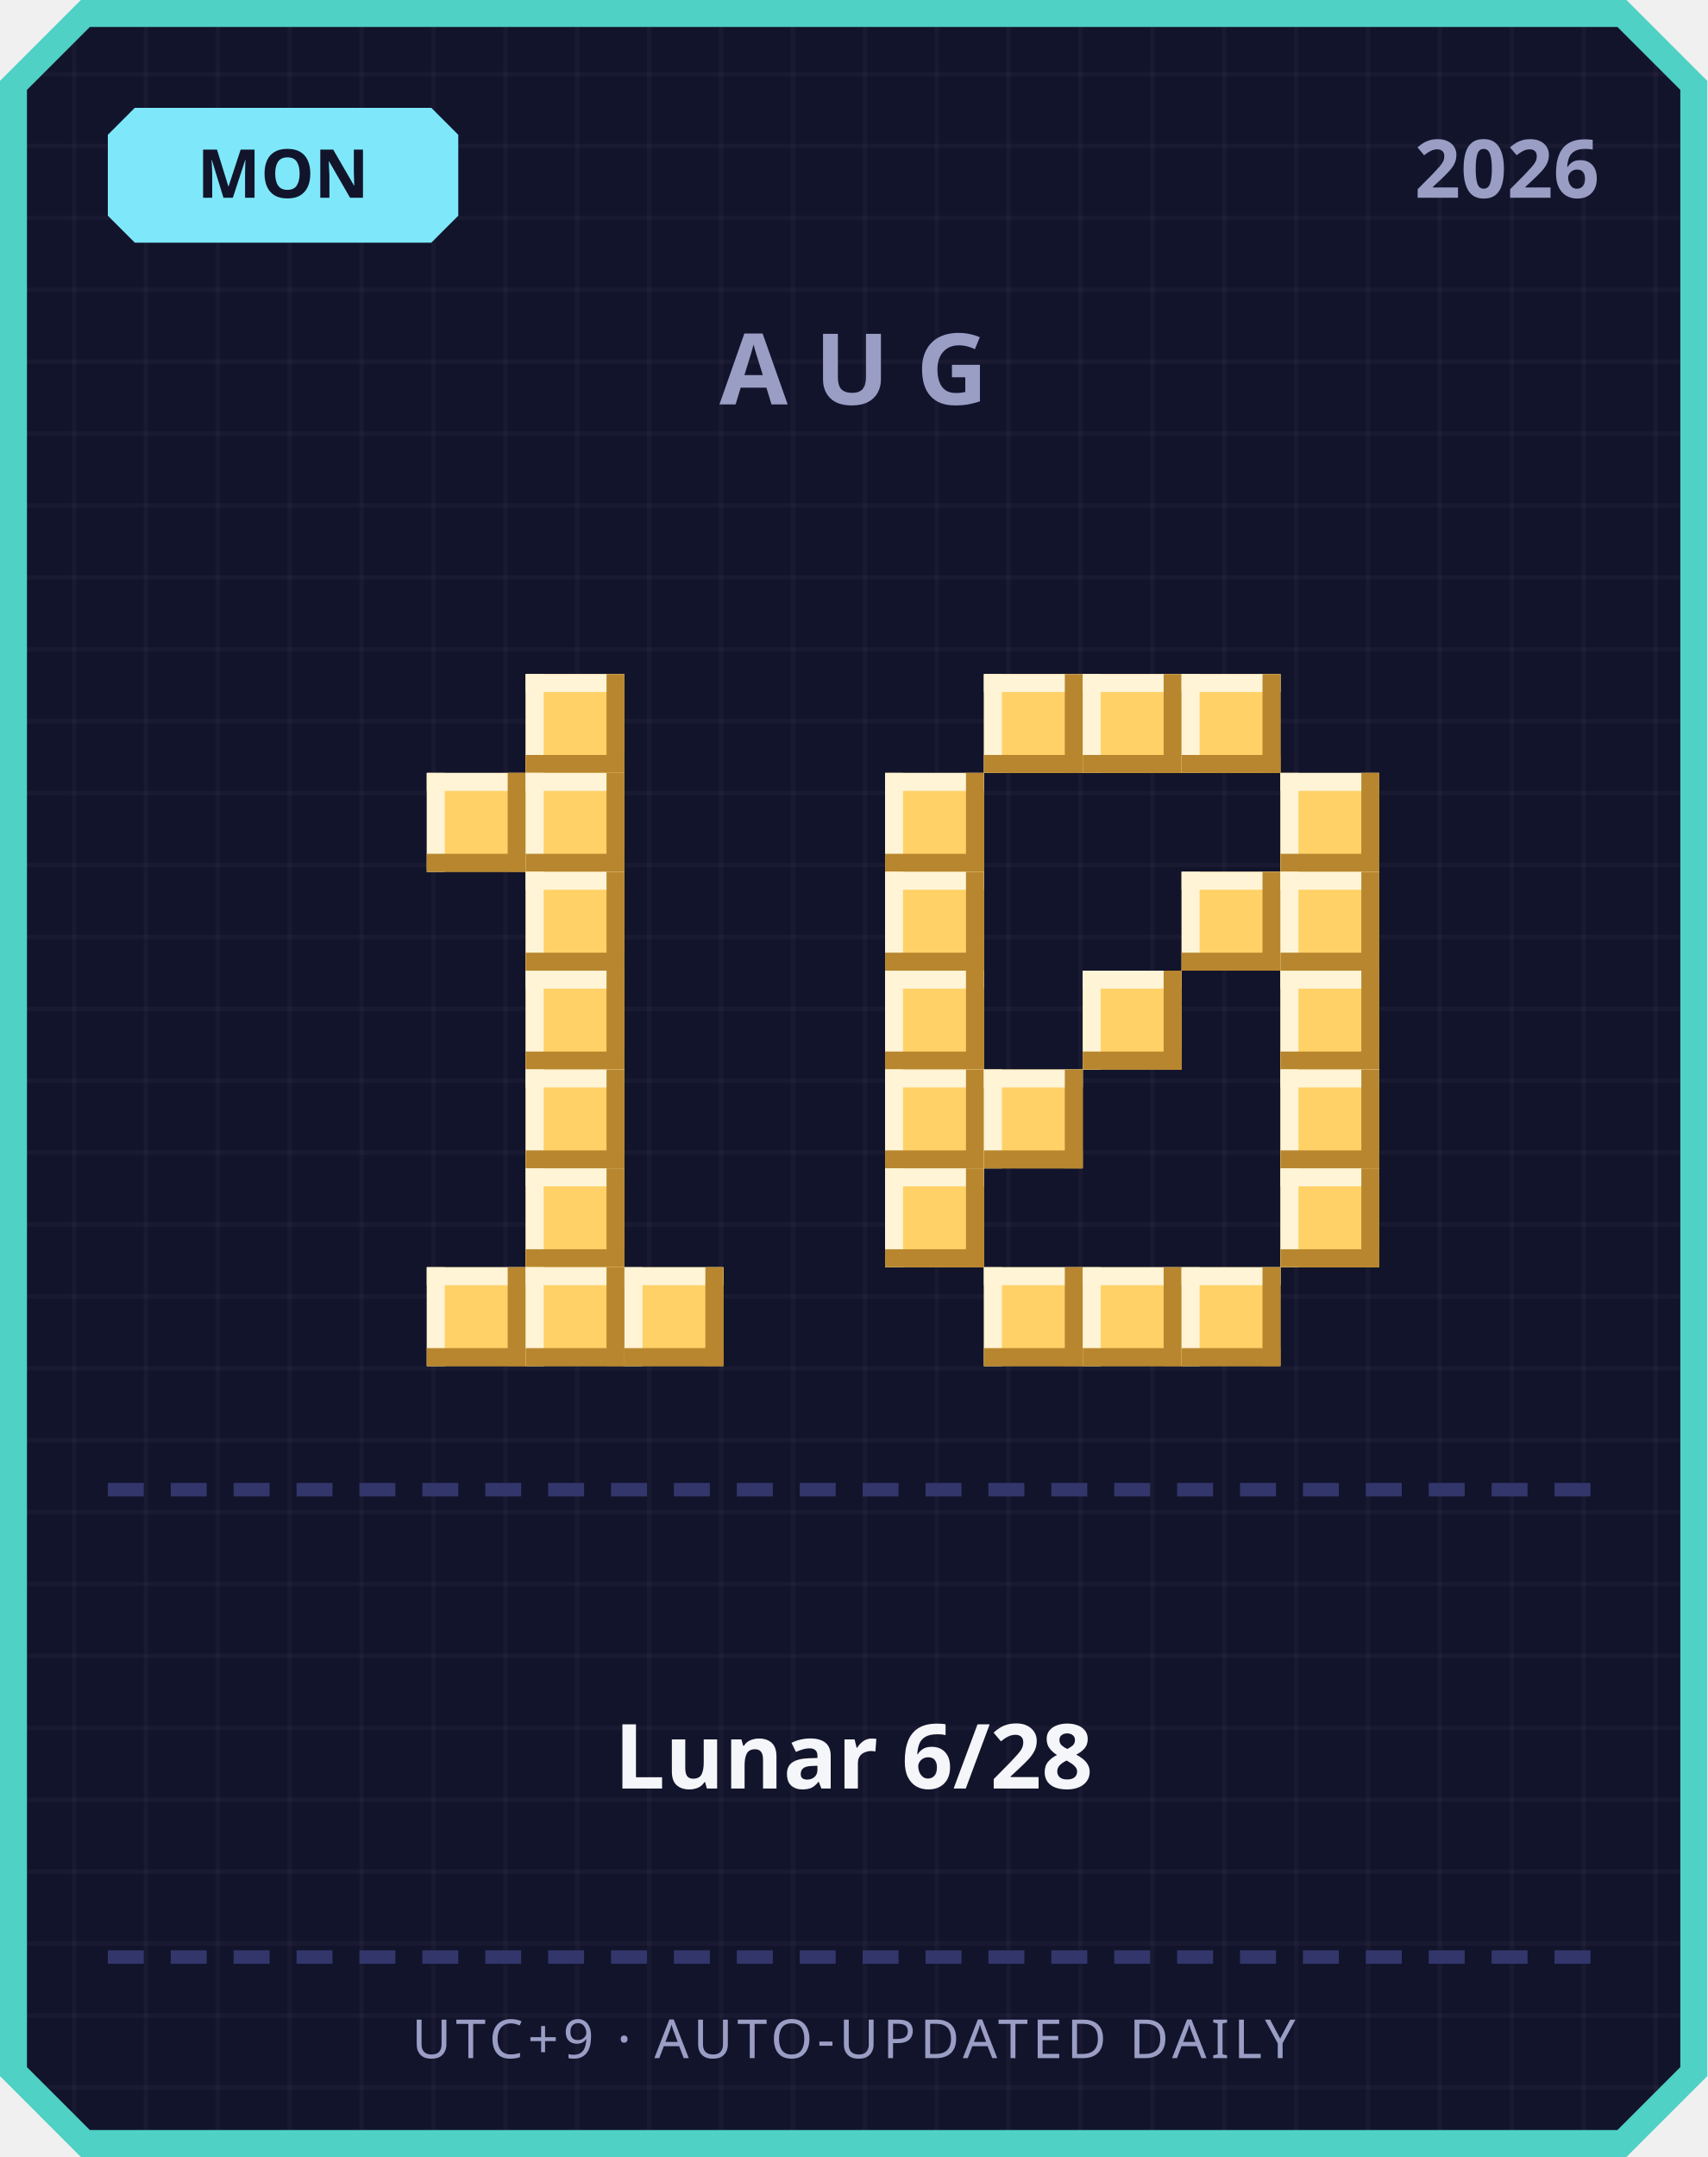
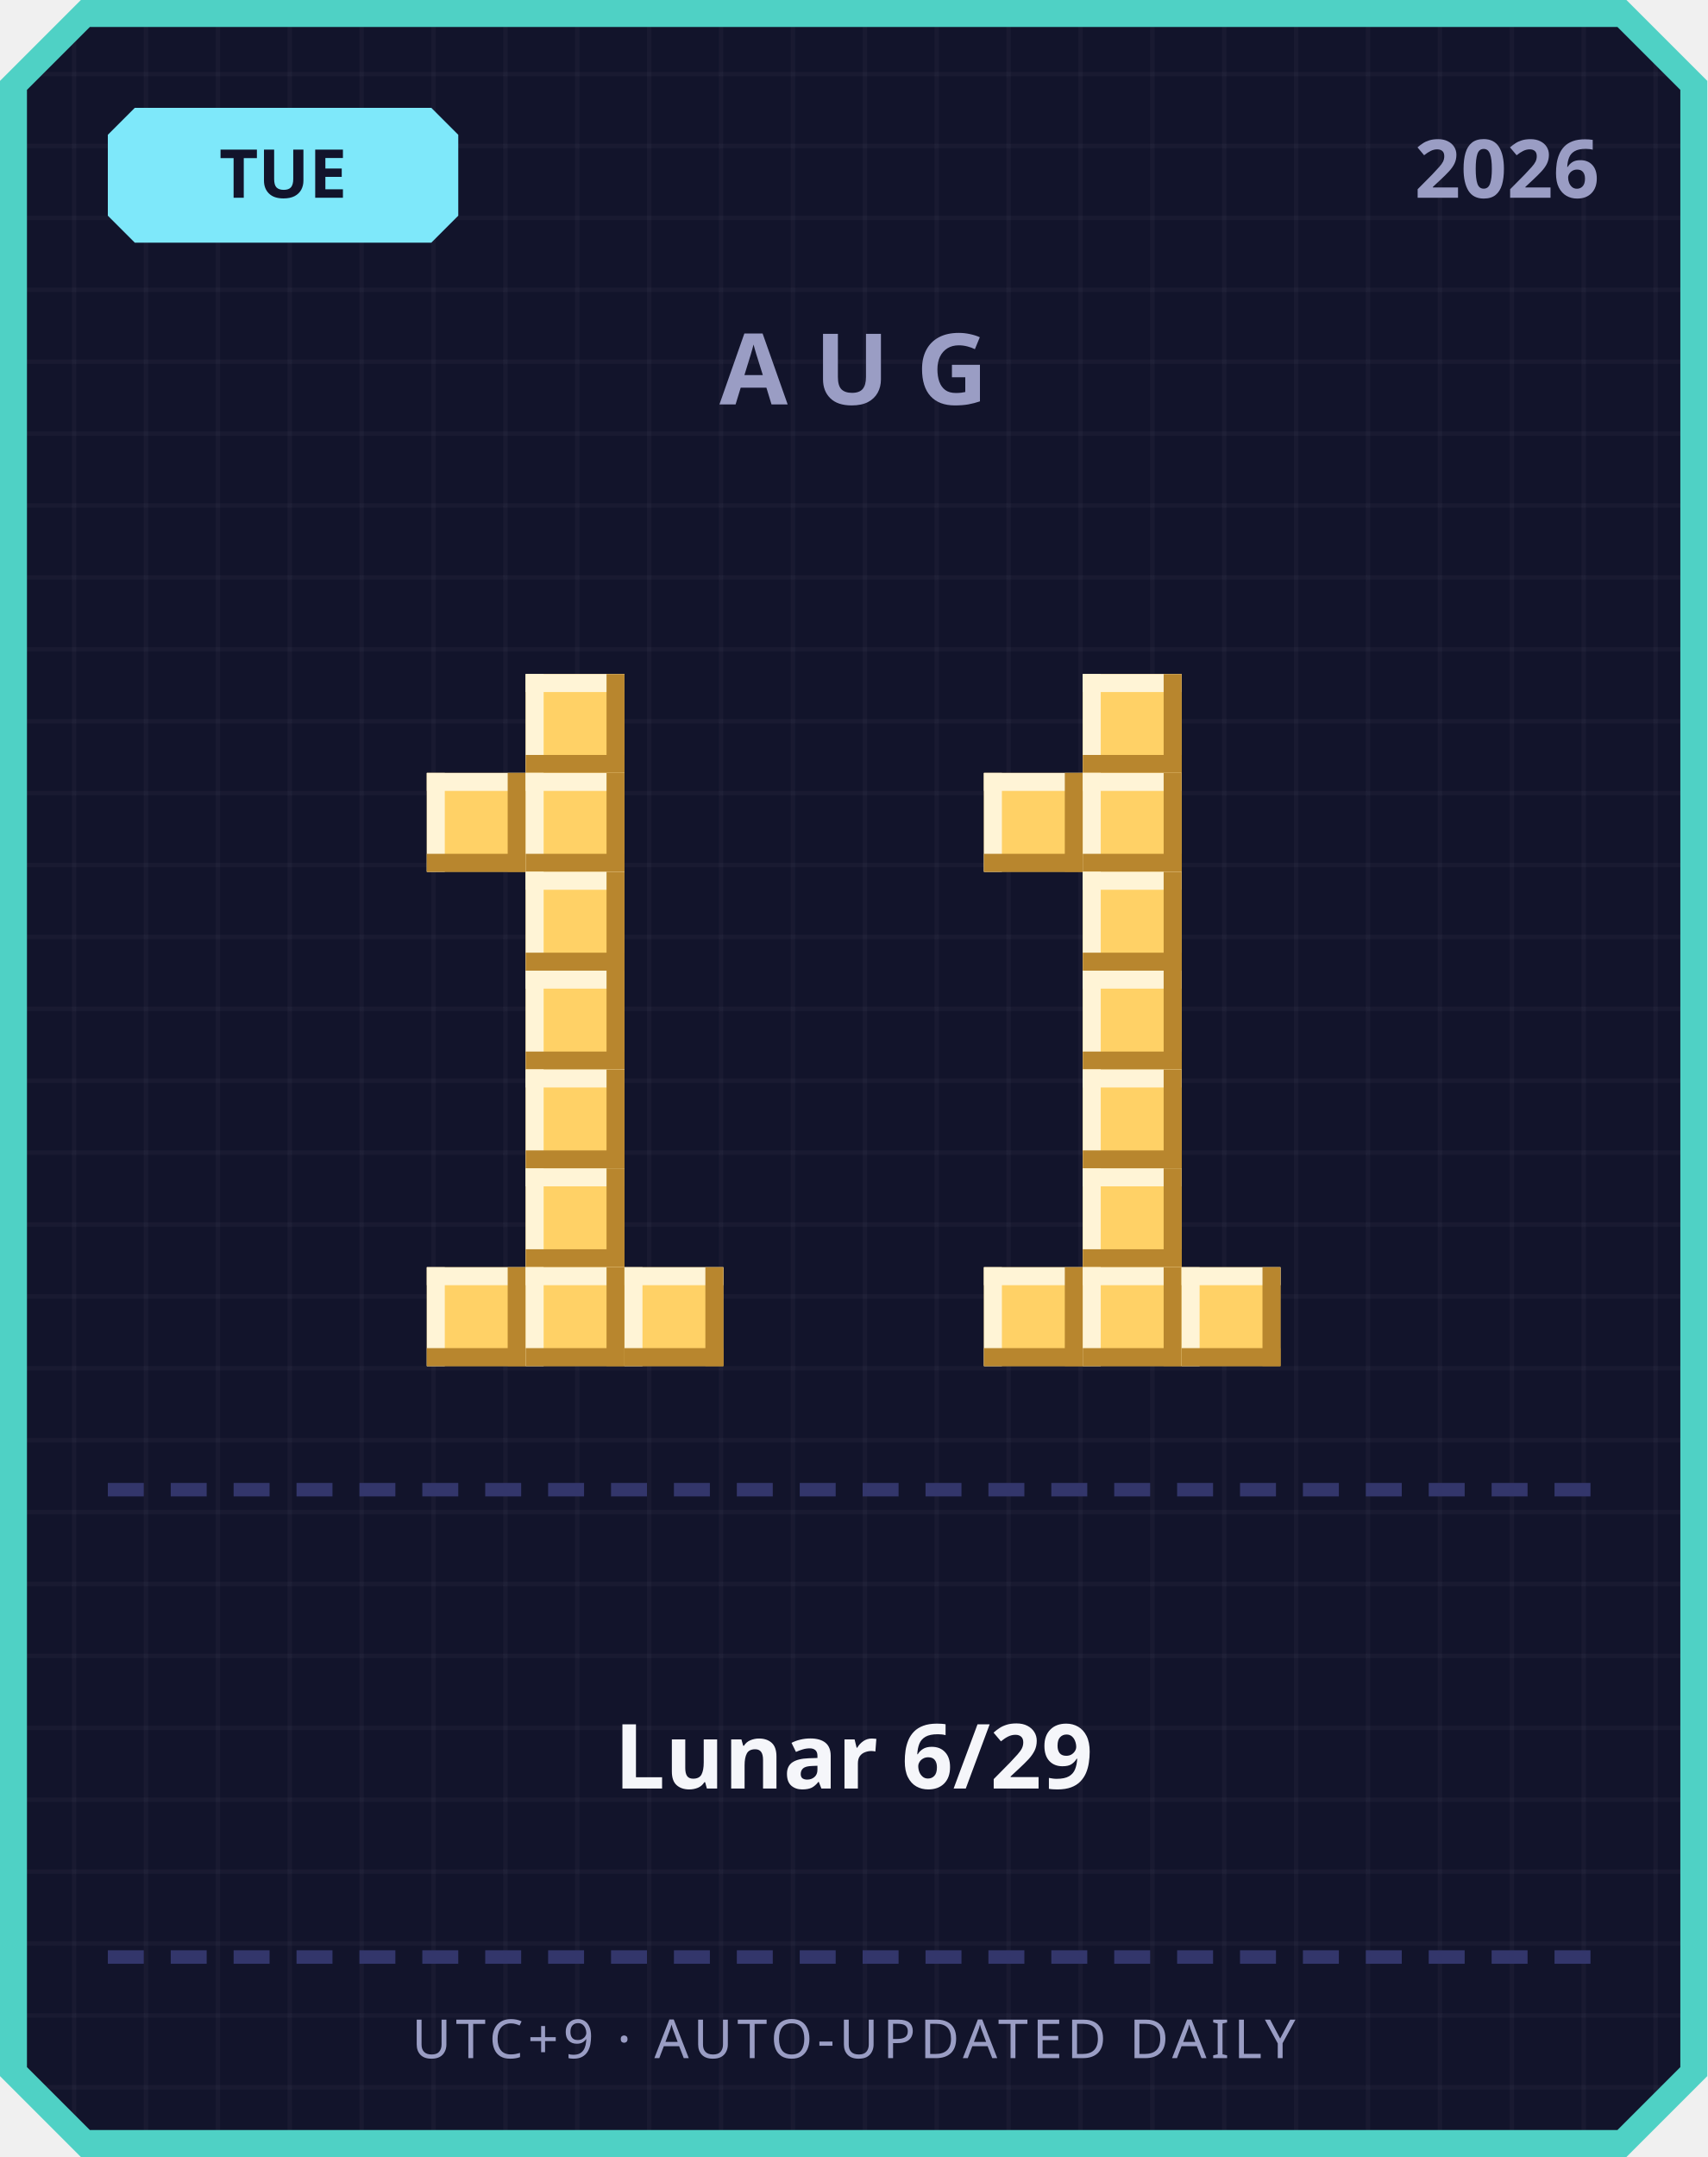
<svg xmlns="http://www.w3.org/2000/svg" width="380" height="480" viewBox="0 0 380 480">
  <defs>
    <pattern id="grid" width="16" height="16" patternUnits="userSpaceOnUse">
      <rect width="16" height="16" fill="#12142b" />
      <rect width="1" height="16" fill="#ffffff" opacity="0.03" />
      <rect width="16" height="1" fill="#ffffff" opacity="0.03" />
    </pattern>
  </defs>
  <path d="M 18,0 L 362,0 L 380,18 L 380,462 L 362,480 L 18,480 L 0,462 L 0,18 Z" fill="#4fd1c5" />
  <path d="M 20,6 L 360,6 L 374,20 L 374,460 L 360,474 L 20,474 L 6,460 L 6,20 Z" fill="url(#grid)" />
  <path d="M 30,24 L 96,24 L 102,30 L 102,48 L 96,54 L 30,54 L 24,48 L 24,30 Z" fill="#7ee8fa" />
-   <text x="63" y="44" text-anchor="middle" font-family="'Segoe UI', sans-serif" font-size="15" font-weight="700" fill="#12142b">MON</text>
+   <text x="63" y="44" text-anchor="middle" font-family="'Segoe UI', sans-serif" font-size="15" font-weight="700" fill="#12142b">TUE</text>
  <text x="356" y="44" text-anchor="end" font-family="'Segoe UI', sans-serif" font-size="18" font-weight="700" fill="#9a9dc4">2026</text>
  <text x="190" y="90" text-anchor="middle" font-family="'Segoe UI', sans-serif" font-size="22" font-weight="700" letter-spacing="6" fill="#9a9dc4">AUG</text>
  <rect x="117" y="150" width="22" height="22" fill="#ffd166" />
  <rect x="117" y="150" width="22" height="4" fill="#fff4d6" />
  <rect x="117" y="150" width="4" height="22" fill="#fff4d6" />
  <rect x="117" y="168" width="22" height="4" fill="#b8862e" />
  <rect x="135" y="150" width="4" height="22" fill="#b8862e" />
  <rect x="95" y="172" width="22" height="22" fill="#ffd166" />
  <rect x="95" y="172" width="22" height="4" fill="#fff4d6" />
  <rect x="95" y="172" width="4" height="22" fill="#fff4d6" />
  <rect x="95" y="190" width="22" height="4" fill="#b8862e" />
  <rect x="113" y="172" width="4" height="22" fill="#b8862e" />
  <rect x="117" y="172" width="22" height="22" fill="#ffd166" />
  <rect x="117" y="172" width="22" height="4" fill="#fff4d6" />
  <rect x="117" y="172" width="4" height="22" fill="#fff4d6" />
  <rect x="117" y="190" width="22" height="4" fill="#b8862e" />
  <rect x="135" y="172" width="4" height="22" fill="#b8862e" />
  <rect x="117" y="194" width="22" height="22" fill="#ffd166" />
  <rect x="117" y="194" width="22" height="4" fill="#fff4d6" />
  <rect x="117" y="194" width="4" height="22" fill="#fff4d6" />
  <rect x="117" y="212" width="22" height="4" fill="#b8862e" />
  <rect x="135" y="194" width="4" height="22" fill="#b8862e" />
  <rect x="117" y="216" width="22" height="22" fill="#ffd166" />
  <rect x="117" y="216" width="22" height="4" fill="#fff4d6" />
  <rect x="117" y="216" width="4" height="22" fill="#fff4d6" />
  <rect x="117" y="234" width="22" height="4" fill="#b8862e" />
  <rect x="135" y="216" width="4" height="22" fill="#b8862e" />
  <rect x="117" y="238" width="22" height="22" fill="#ffd166" />
  <rect x="117" y="238" width="22" height="4" fill="#fff4d6" />
  <rect x="117" y="238" width="4" height="22" fill="#fff4d6" />
  <rect x="117" y="256" width="22" height="4" fill="#b8862e" />
  <rect x="135" y="238" width="4" height="22" fill="#b8862e" />
  <rect x="117" y="260" width="22" height="22" fill="#ffd166" />
  <rect x="117" y="260" width="22" height="4" fill="#fff4d6" />
  <rect x="117" y="260" width="4" height="22" fill="#fff4d6" />
  <rect x="117" y="278" width="22" height="4" fill="#b8862e" />
  <rect x="135" y="260" width="4" height="22" fill="#b8862e" />
  <rect x="95" y="282" width="22" height="22" fill="#ffd166" />
  <rect x="95" y="282" width="22" height="4" fill="#fff4d6" />
  <rect x="95" y="282" width="4" height="22" fill="#fff4d6" />
  <rect x="95" y="300" width="22" height="4" fill="#b8862e" />
  <rect x="113" y="282" width="4" height="22" fill="#b8862e" />
  <rect x="117" y="282" width="22" height="22" fill="#ffd166" />
  <rect x="117" y="282" width="22" height="4" fill="#fff4d6" />
  <rect x="117" y="282" width="4" height="22" fill="#fff4d6" />
  <rect x="117" y="300" width="22" height="4" fill="#b8862e" />
  <rect x="135" y="282" width="4" height="22" fill="#b8862e" />
  <rect x="139" y="282" width="22" height="22" fill="#ffd166" />
  <rect x="139" y="282" width="22" height="4" fill="#fff4d6" />
  <rect x="139" y="282" width="4" height="22" fill="#fff4d6" />
  <rect x="139" y="300" width="22" height="4" fill="#b8862e" />
  <rect x="157" y="282" width="4" height="22" fill="#b8862e" />
-   <rect x="219" y="150" width="22" height="22" fill="#ffd166" />
-   <rect x="219" y="150" width="22" height="4" fill="#fff4d6" />
-   <rect x="219" y="150" width="4" height="22" fill="#fff4d6" />
-   <rect x="219" y="168" width="22" height="4" fill="#b8862e" />
-   <rect x="237" y="150" width="4" height="22" fill="#b8862e" />
  <rect x="241" y="150" width="22" height="22" fill="#ffd166" />
  <rect x="241" y="150" width="22" height="4" fill="#fff4d6" />
  <rect x="241" y="150" width="4" height="22" fill="#fff4d6" />
  <rect x="241" y="168" width="22" height="4" fill="#b8862e" />
  <rect x="259" y="150" width="4" height="22" fill="#b8862e" />
-   <rect x="263" y="150" width="22" height="22" fill="#ffd166" />
-   <rect x="263" y="150" width="22" height="4" fill="#fff4d6" />
-   <rect x="263" y="150" width="4" height="22" fill="#fff4d6" />
-   <rect x="263" y="168" width="22" height="4" fill="#b8862e" />
-   <rect x="281" y="150" width="4" height="22" fill="#b8862e" />
-   <rect x="197" y="172" width="22" height="22" fill="#ffd166" />
-   <rect x="197" y="172" width="22" height="4" fill="#fff4d6" />
-   <rect x="197" y="172" width="4" height="22" fill="#fff4d6" />
-   <rect x="197" y="190" width="22" height="4" fill="#b8862e" />
-   <rect x="215" y="172" width="4" height="22" fill="#b8862e" />
-   <rect x="285" y="172" width="22" height="22" fill="#ffd166" />
-   <rect x="285" y="172" width="22" height="4" fill="#fff4d6" />
-   <rect x="285" y="172" width="4" height="22" fill="#fff4d6" />
-   <rect x="285" y="190" width="22" height="4" fill="#b8862e" />
-   <rect x="303" y="172" width="4" height="22" fill="#b8862e" />
-   <rect x="197" y="194" width="22" height="22" fill="#ffd166" />
-   <rect x="197" y="194" width="22" height="4" fill="#fff4d6" />
-   <rect x="197" y="194" width="4" height="22" fill="#fff4d6" />
-   <rect x="197" y="212" width="22" height="4" fill="#b8862e" />
-   <rect x="215" y="194" width="4" height="22" fill="#b8862e" />
-   <rect x="263" y="194" width="22" height="22" fill="#ffd166" />
-   <rect x="263" y="194" width="22" height="4" fill="#fff4d6" />
-   <rect x="263" y="194" width="4" height="22" fill="#fff4d6" />
-   <rect x="263" y="212" width="22" height="4" fill="#b8862e" />
-   <rect x="281" y="194" width="4" height="22" fill="#b8862e" />
-   <rect x="285" y="194" width="22" height="22" fill="#ffd166" />
-   <rect x="285" y="194" width="22" height="4" fill="#fff4d6" />
-   <rect x="285" y="194" width="4" height="22" fill="#fff4d6" />
-   <rect x="285" y="212" width="22" height="4" fill="#b8862e" />
-   <rect x="303" y="194" width="4" height="22" fill="#b8862e" />
-   <rect x="197" y="216" width="22" height="22" fill="#ffd166" />
-   <rect x="197" y="216" width="22" height="4" fill="#fff4d6" />
-   <rect x="197" y="216" width="4" height="22" fill="#fff4d6" />
-   <rect x="197" y="234" width="22" height="4" fill="#b8862e" />
-   <rect x="215" y="216" width="4" height="22" fill="#b8862e" />
+   <rect x="219" y="172" width="22" height="22" fill="#ffd166" />
+   <rect x="219" y="172" width="22" height="4" fill="#fff4d6" />
+   <rect x="219" y="172" width="4" height="22" fill="#fff4d6" />
+   <rect x="219" y="190" width="22" height="4" fill="#b8862e" />
+   <rect x="237" y="172" width="4" height="22" fill="#b8862e" />
+   <rect x="241" y="172" width="22" height="22" fill="#ffd166" />
+   <rect x="241" y="172" width="22" height="4" fill="#fff4d6" />
+   <rect x="241" y="172" width="4" height="22" fill="#fff4d6" />
+   <rect x="241" y="190" width="22" height="4" fill="#b8862e" />
+   <rect x="259" y="172" width="4" height="22" fill="#b8862e" />
+   <rect x="241" y="194" width="22" height="22" fill="#ffd166" />
+   <rect x="241" y="194" width="22" height="4" fill="#fff4d6" />
+   <rect x="241" y="194" width="4" height="22" fill="#fff4d6" />
+   <rect x="241" y="212" width="22" height="4" fill="#b8862e" />
+   <rect x="259" y="194" width="4" height="22" fill="#b8862e" />
  <rect x="241" y="216" width="22" height="22" fill="#ffd166" />
  <rect x="241" y="216" width="22" height="4" fill="#fff4d6" />
  <rect x="241" y="216" width="4" height="22" fill="#fff4d6" />
  <rect x="241" y="234" width="22" height="4" fill="#b8862e" />
  <rect x="259" y="216" width="4" height="22" fill="#b8862e" />
-   <rect x="285" y="216" width="22" height="22" fill="#ffd166" />
-   <rect x="285" y="216" width="22" height="4" fill="#fff4d6" />
-   <rect x="285" y="216" width="4" height="22" fill="#fff4d6" />
-   <rect x="285" y="234" width="22" height="4" fill="#b8862e" />
-   <rect x="303" y="216" width="4" height="22" fill="#b8862e" />
-   <rect x="197" y="238" width="22" height="22" fill="#ffd166" />
-   <rect x="197" y="238" width="22" height="4" fill="#fff4d6" />
-   <rect x="197" y="238" width="4" height="22" fill="#fff4d6" />
-   <rect x="197" y="256" width="22" height="4" fill="#b8862e" />
-   <rect x="215" y="238" width="4" height="22" fill="#b8862e" />
-   <rect x="219" y="238" width="22" height="22" fill="#ffd166" />
-   <rect x="219" y="238" width="22" height="4" fill="#fff4d6" />
-   <rect x="219" y="238" width="4" height="22" fill="#fff4d6" />
-   <rect x="219" y="256" width="22" height="4" fill="#b8862e" />
-   <rect x="237" y="238" width="4" height="22" fill="#b8862e" />
-   <rect x="285" y="238" width="22" height="22" fill="#ffd166" />
-   <rect x="285" y="238" width="22" height="4" fill="#fff4d6" />
-   <rect x="285" y="238" width="4" height="22" fill="#fff4d6" />
-   <rect x="285" y="256" width="22" height="4" fill="#b8862e" />
-   <rect x="303" y="238" width="4" height="22" fill="#b8862e" />
-   <rect x="197" y="260" width="22" height="22" fill="#ffd166" />
-   <rect x="197" y="260" width="22" height="4" fill="#fff4d6" />
-   <rect x="197" y="260" width="4" height="22" fill="#fff4d6" />
-   <rect x="197" y="278" width="22" height="4" fill="#b8862e" />
-   <rect x="215" y="260" width="4" height="22" fill="#b8862e" />
-   <rect x="285" y="260" width="22" height="22" fill="#ffd166" />
-   <rect x="285" y="260" width="22" height="4" fill="#fff4d6" />
-   <rect x="285" y="260" width="4" height="22" fill="#fff4d6" />
-   <rect x="285" y="278" width="22" height="4" fill="#b8862e" />
-   <rect x="303" y="260" width="4" height="22" fill="#b8862e" />
+   <rect x="241" y="238" width="22" height="22" fill="#ffd166" />
+   <rect x="241" y="238" width="22" height="4" fill="#fff4d6" />
+   <rect x="241" y="238" width="4" height="22" fill="#fff4d6" />
+   <rect x="241" y="256" width="22" height="4" fill="#b8862e" />
+   <rect x="259" y="238" width="4" height="22" fill="#b8862e" />
+   <rect x="241" y="260" width="22" height="22" fill="#ffd166" />
+   <rect x="241" y="260" width="22" height="4" fill="#fff4d6" />
+   <rect x="241" y="260" width="4" height="22" fill="#fff4d6" />
+   <rect x="241" y="278" width="22" height="4" fill="#b8862e" />
+   <rect x="259" y="260" width="4" height="22" fill="#b8862e" />
  <rect x="219" y="282" width="22" height="22" fill="#ffd166" />
  <rect x="219" y="282" width="22" height="4" fill="#fff4d6" />
  <rect x="219" y="282" width="4" height="22" fill="#fff4d6" />
  <rect x="219" y="300" width="22" height="4" fill="#b8862e" />
  <rect x="237" y="282" width="4" height="22" fill="#b8862e" />
  <rect x="241" y="282" width="22" height="22" fill="#ffd166" />
  <rect x="241" y="282" width="22" height="4" fill="#fff4d6" />
  <rect x="241" y="282" width="4" height="22" fill="#fff4d6" />
  <rect x="241" y="300" width="22" height="4" fill="#b8862e" />
  <rect x="259" y="282" width="4" height="22" fill="#b8862e" />
  <rect x="263" y="282" width="22" height="22" fill="#ffd166" />
  <rect x="263" y="282" width="22" height="4" fill="#fff4d6" />
  <rect x="263" y="282" width="4" height="22" fill="#fff4d6" />
  <rect x="263" y="300" width="22" height="4" fill="#b8862e" />
  <rect x="281" y="282" width="4" height="22" fill="#b8862e" />
  <rect x="24" y="330" width="8" height="3" fill="#33366b" />
  <rect x="38" y="330" width="8" height="3" fill="#33366b" />
  <rect x="52" y="330" width="8" height="3" fill="#33366b" />
  <rect x="66" y="330" width="8" height="3" fill="#33366b" />
  <rect x="80" y="330" width="8" height="3" fill="#33366b" />
  <rect x="94" y="330" width="8" height="3" fill="#33366b" />
  <rect x="108" y="330" width="8" height="3" fill="#33366b" />
  <rect x="122" y="330" width="8" height="3" fill="#33366b" />
  <rect x="136" y="330" width="8" height="3" fill="#33366b" />
  <rect x="150" y="330" width="8" height="3" fill="#33366b" />
  <rect x="164" y="330" width="8" height="3" fill="#33366b" />
  <rect x="178" y="330" width="8" height="3" fill="#33366b" />
  <rect x="192" y="330" width="8" height="3" fill="#33366b" />
  <rect x="206" y="330" width="8" height="3" fill="#33366b" />
  <rect x="220" y="330" width="8" height="3" fill="#33366b" />
  <rect x="234" y="330" width="8" height="3" fill="#33366b" />
  <rect x="248" y="330" width="8" height="3" fill="#33366b" />
  <rect x="262" y="330" width="8" height="3" fill="#33366b" />
  <rect x="276" y="330" width="8" height="3" fill="#33366b" />
  <rect x="290" y="330" width="8" height="3" fill="#33366b" />
  <rect x="304" y="330" width="8" height="3" fill="#33366b" />
  <rect x="318" y="330" width="8" height="3" fill="#33366b" />
  <rect x="332" y="330" width="8" height="3" fill="#33366b" />
  <rect x="346" y="330" width="8" height="3" fill="#33366b" />
-   <text x="190" y="398" text-anchor="middle" font-family="'Segoe UI', 'Microsoft JhengHei', sans-serif" font-size="20" font-weight="700" fill="#f5f6fa">Lunar 6/28</text>
+   <text x="190" y="398" text-anchor="middle" font-family="'Segoe UI', 'Microsoft JhengHei', sans-serif" font-size="20" font-weight="700" fill="#f5f6fa">Lunar 6/29</text>
  <rect x="24" y="434" width="8" height="3" fill="#33366b" />
  <rect x="38" y="434" width="8" height="3" fill="#33366b" />
  <rect x="52" y="434" width="8" height="3" fill="#33366b" />
  <rect x="66" y="434" width="8" height="3" fill="#33366b" />
  <rect x="80" y="434" width="8" height="3" fill="#33366b" />
  <rect x="94" y="434" width="8" height="3" fill="#33366b" />
  <rect x="108" y="434" width="8" height="3" fill="#33366b" />
  <rect x="122" y="434" width="8" height="3" fill="#33366b" />
  <rect x="136" y="434" width="8" height="3" fill="#33366b" />
  <rect x="150" y="434" width="8" height="3" fill="#33366b" />
  <rect x="164" y="434" width="8" height="3" fill="#33366b" />
  <rect x="178" y="434" width="8" height="3" fill="#33366b" />
  <rect x="192" y="434" width="8" height="3" fill="#33366b" />
  <rect x="206" y="434" width="8" height="3" fill="#33366b" />
  <rect x="220" y="434" width="8" height="3" fill="#33366b" />
  <rect x="234" y="434" width="8" height="3" fill="#33366b" />
  <rect x="248" y="434" width="8" height="3" fill="#33366b" />
  <rect x="262" y="434" width="8" height="3" fill="#33366b" />
  <rect x="276" y="434" width="8" height="3" fill="#33366b" />
  <rect x="290" y="434" width="8" height="3" fill="#33366b" />
  <rect x="304" y="434" width="8" height="3" fill="#33366b" />
  <rect x="318" y="434" width="8" height="3" fill="#33366b" />
  <rect x="332" y="434" width="8" height="3" fill="#33366b" />
  <rect x="346" y="434" width="8" height="3" fill="#33366b" />
  <text x="190" y="458" text-anchor="middle" font-family="'Segoe UI', sans-serif" font-size="12" letter-spacing="1" fill="#9a9dc4">UTC+9 · AUTO-UPDATED DAILY</text>
</svg>
